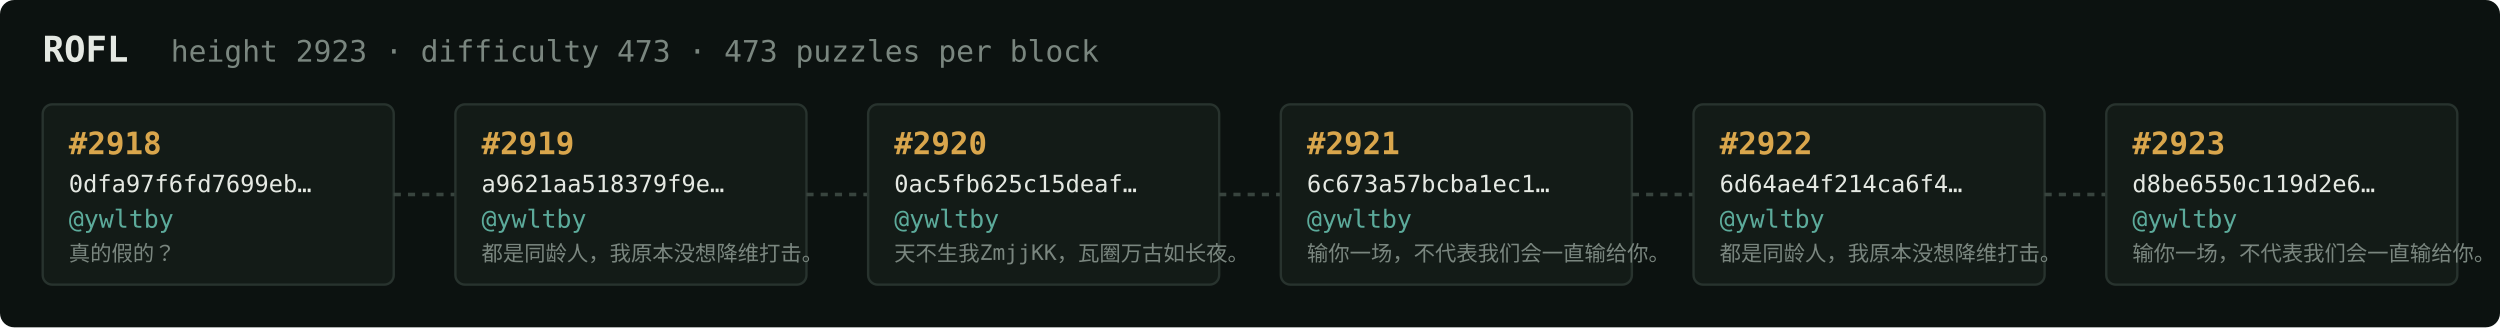
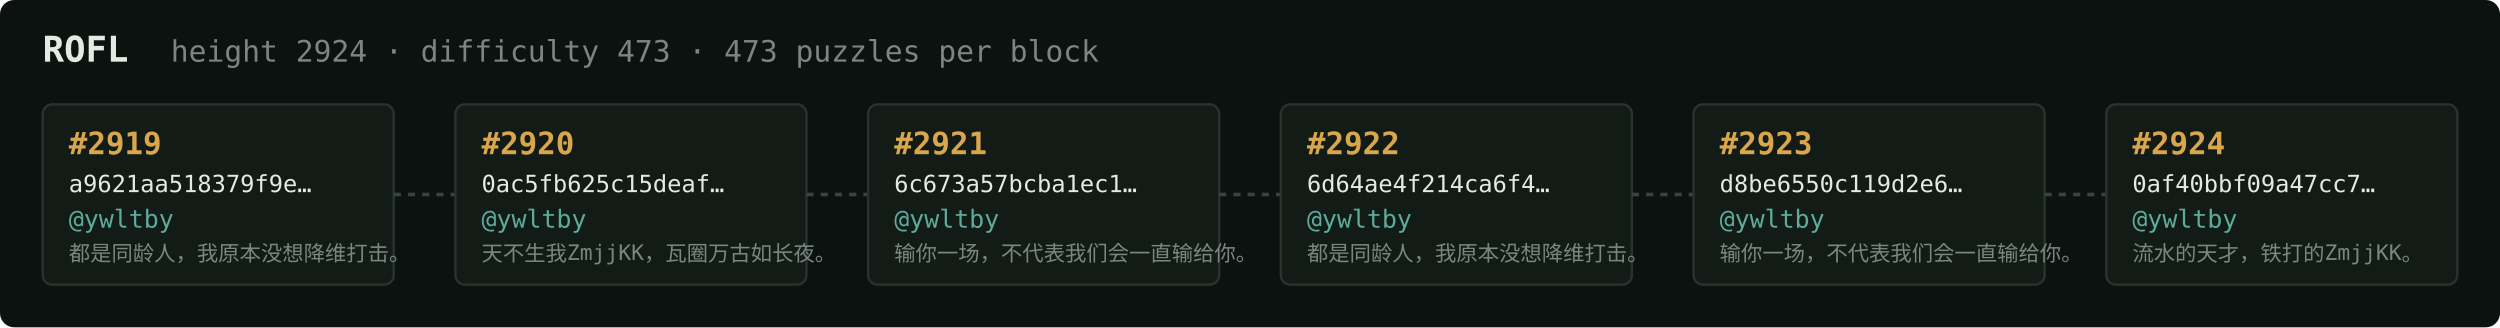
<svg xmlns="http://www.w3.org/2000/svg" width="1054" height="138" viewBox="0 0 1054 138" font-family="ui-monospace,SFMono-Regular,Menlo,monospace">
  <rect fill="#0c1210" width="1054" height="138" rx="6" />
  <text x="18" y="26" fill="#e5e9e3" font-size="15" font-weight="700">ROFL</text>
-   <text x="72" y="26" fill="#7a867f" font-size="12.5">height 2923 · difficulty 473 · 473 puzzles per block</text>
+   <text x="72" y="26" fill="#7a867f" font-size="12.5">height 2924 · difficulty 473 · 473 puzzles per block</text>
  <rect x="18" y="44" width="148" height="76" rx="4" fill="#131b17" stroke="#28332e" stroke-width="1" />
-   <text x="29" y="65" fill="#d9a64c" font-size="13" font-weight="700">#2918</text>
-   <text x="29" y="81" fill="#e5e9e3" font-size="10">0dfa97f6fd7699eb…</text>
+   <text x="29" y="65" fill="#d9a64c" font-size="13" font-weight="700">#2919</text>
+   <text x="29" y="81" fill="#e5e9e3" font-size="10">a9621aa518379f9e…</text>
  <text x="29" y="96" fill="#5cab9b" font-size="10.5">@ywltby</text>
-   <text x="29" y="110" fill="#7a867f" font-size="9">真的假的？</text>
+   <text x="29" y="110" fill="#7a867f" font-size="9">都是同龄人，我原本没想降维打击。</text>
  <line x1="166" y1="82.0" x2="192" y2="82.0" stroke="#38443e" stroke-width="1.5" stroke-dasharray="3 3" />
  <rect x="192" y="44" width="148" height="76" rx="4" fill="#131b17" stroke="#28332e" stroke-width="1" />
-   <text x="203" y="65" fill="#d9a64c" font-size="13" font-weight="700">#2919</text>
-   <text x="203" y="81" fill="#e5e9e3" font-size="10">a9621aa518379f9e…</text>
+   <text x="203" y="65" fill="#d9a64c" font-size="13" font-weight="700">#2920</text>
+   <text x="203" y="81" fill="#e5e9e3" font-size="10">0ac5fb625c15deaf…</text>
  <text x="203" y="96" fill="#5cab9b" font-size="10.5">@ywltby</text>
-   <text x="203" y="110" fill="#7a867f" font-size="9">都是同龄人，我原本没想降维打击。</text>
+   <text x="203" y="110" fill="#7a867f" font-size="9">天不生我ZmjjKK，瓦圈万古如长夜。</text>
  <line x1="340" y1="82.0" x2="366" y2="82.0" stroke="#38443e" stroke-width="1.5" stroke-dasharray="3 3" />
  <rect x="366" y="44" width="148" height="76" rx="4" fill="#131b17" stroke="#28332e" stroke-width="1" />
-   <text x="377" y="65" fill="#d9a64c" font-size="13" font-weight="700">#2920</text>
-   <text x="377" y="81" fill="#e5e9e3" font-size="10">0ac5fb625c15deaf…</text>
+   <text x="377" y="65" fill="#d9a64c" font-size="13" font-weight="700">#2921</text>
+   <text x="377" y="81" fill="#e5e9e3" font-size="10">6c673a57bcba1ec1…</text>
  <text x="377" y="96" fill="#5cab9b" font-size="10.5">@ywltby</text>
-   <text x="377" y="110" fill="#7a867f" font-size="9">天不生我ZmjjKK，瓦圈万古如长夜。</text>
+   <text x="377" y="110" fill="#7a867f" font-size="9">输你一场，不代表我们会一直输给你。</text>
  <line x1="514" y1="82.0" x2="540" y2="82.0" stroke="#38443e" stroke-width="1.5" stroke-dasharray="3 3" />
  <rect x="540" y="44" width="148" height="76" rx="4" fill="#131b17" stroke="#28332e" stroke-width="1" />
-   <text x="551" y="65" fill="#d9a64c" font-size="13" font-weight="700">#2921</text>
-   <text x="551" y="81" fill="#e5e9e3" font-size="10">6c673a57bcba1ec1…</text>
+   <text x="551" y="65" fill="#d9a64c" font-size="13" font-weight="700">#2922</text>
+   <text x="551" y="81" fill="#e5e9e3" font-size="10">6d64ae4f214ca6f4…</text>
  <text x="551" y="96" fill="#5cab9b" font-size="10.5">@ywltby</text>
-   <text x="551" y="110" fill="#7a867f" font-size="9">输你一场，不代表我们会一直输给你。</text>
+   <text x="551" y="110" fill="#7a867f" font-size="9">都是同龄人，我原本没想降维打击。</text>
  <line x1="688" y1="82.0" x2="714" y2="82.0" stroke="#38443e" stroke-width="1.5" stroke-dasharray="3 3" />
  <rect x="714" y="44" width="148" height="76" rx="4" fill="#131b17" stroke="#28332e" stroke-width="1" />
-   <text x="725" y="65" fill="#d9a64c" font-size="13" font-weight="700">#2922</text>
-   <text x="725" y="81" fill="#e5e9e3" font-size="10">6d64ae4f214ca6f4…</text>
+   <text x="725" y="65" fill="#d9a64c" font-size="13" font-weight="700">#2923</text>
+   <text x="725" y="81" fill="#e5e9e3" font-size="10">d8be6550c119d2e6…</text>
  <text x="725" y="96" fill="#5cab9b" font-size="10.5">@ywltby</text>
-   <text x="725" y="110" fill="#7a867f" font-size="9">都是同龄人，我原本没想降维打击。</text>
+   <text x="725" y="110" fill="#7a867f" font-size="9">输你一场，不代表我们会一直输给你。</text>
  <line x1="862" y1="82.0" x2="888" y2="82.0" stroke="#38443e" stroke-width="1.5" stroke-dasharray="3 3" />
  <rect x="888" y="44" width="148" height="76" rx="4" fill="#131b17" stroke="#28332e" stroke-width="1" />
-   <text x="899" y="65" fill="#d9a64c" font-size="13" font-weight="700">#2923</text>
-   <text x="899" y="81" fill="#e5e9e3" font-size="10">d8be6550c119d2e6…</text>
+   <text x="899" y="65" fill="#d9a64c" font-size="13" font-weight="700">#2924</text>
+   <text x="899" y="81" fill="#e5e9e3" font-size="10">0af40bbf09a47cc7…</text>
  <text x="899" y="96" fill="#5cab9b" font-size="10.5">@ywltby</text>
-   <text x="899" y="110" fill="#7a867f" font-size="9">输你一场，不代表我们会一直输给你。</text>
+   <text x="899" y="110" fill="#7a867f" font-size="9">流水的天才，铁打的ZmjjKK。</text>
</svg>
